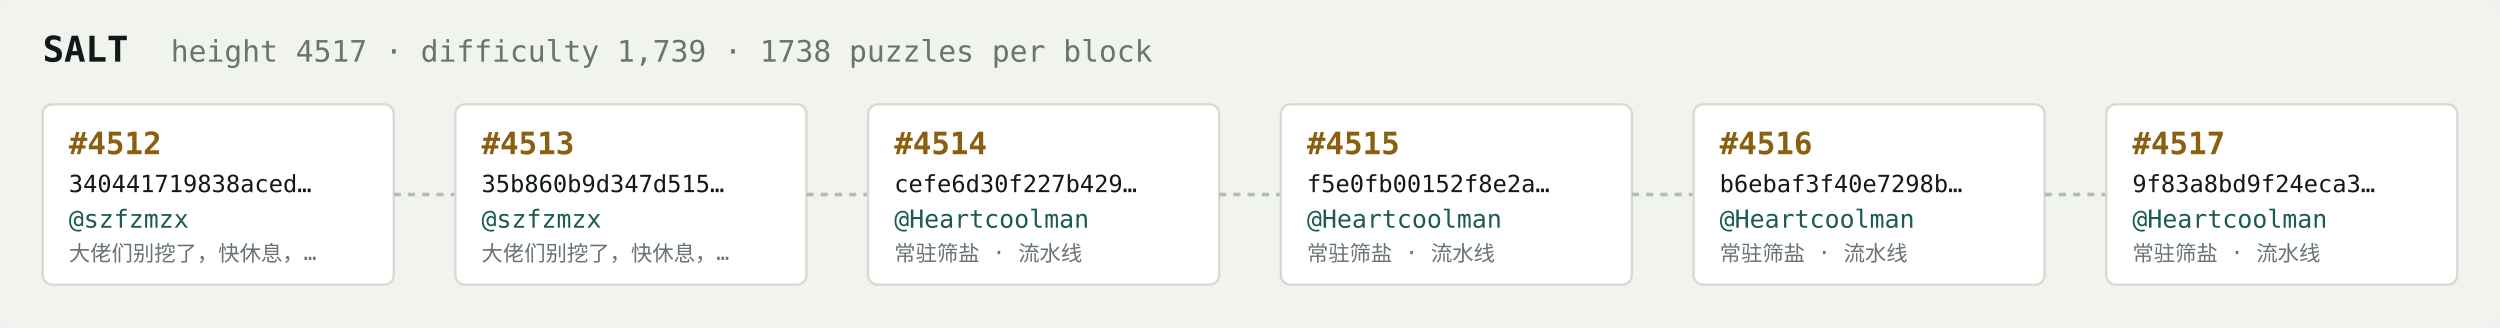
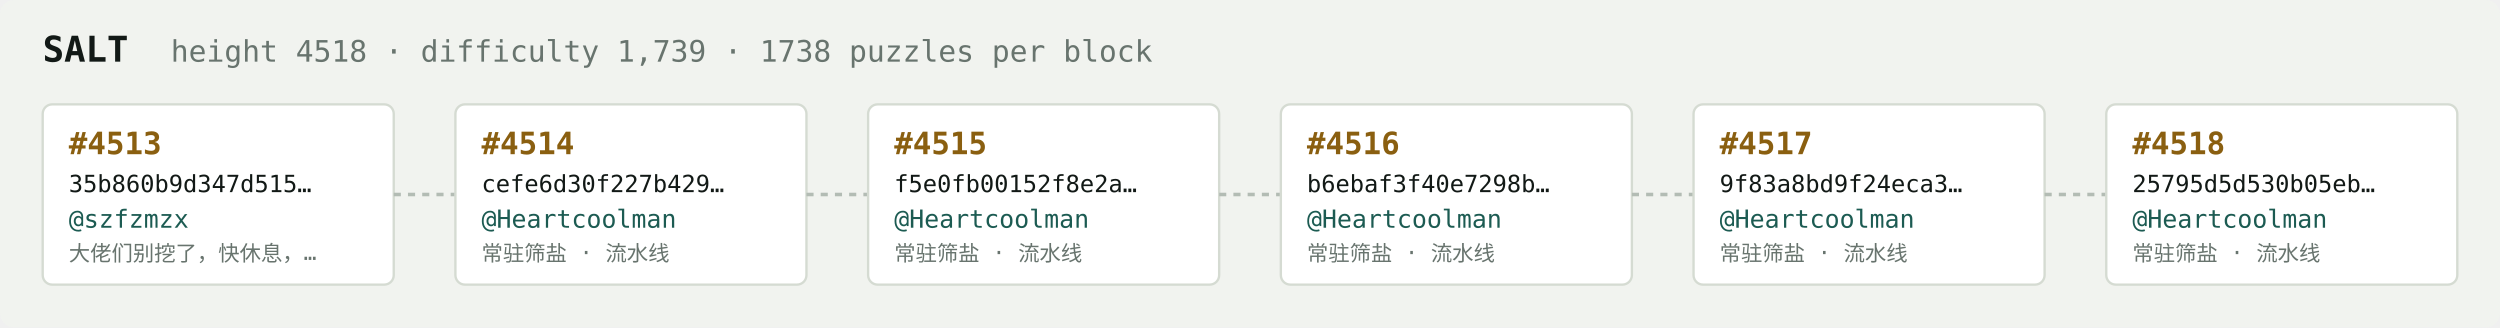
<svg xmlns="http://www.w3.org/2000/svg" width="1054" height="138" viewBox="0 0 1054 138" font-family="ui-monospace,SFMono-Regular,Menlo,monospace">
  <rect fill="#f1f3ef" width="1054" height="138" rx="6" />
  <text x="18" y="26" fill="#121916" font-size="15" font-weight="700">SALT</text>
-   <text x="72" y="26" fill="#68746e" font-size="12.5">height 4517 · difficulty 1,739 · 1738 puzzles per block</text>
+   <text x="72" y="26" fill="#68746e" font-size="12.5">height 4518 · difficulty 1,739 · 1738 puzzles per block</text>
  <rect x="18" y="44" width="148" height="76" rx="4" fill="#ffffff" stroke="#d5dbd2" stroke-width="1" />
-   <text x="29" y="65" fill="#8a5f10" font-size="13" font-weight="700">#4512</text>
-   <text x="29" y="81" fill="#121916" font-size="10">340441719838aced…</text>
+   <text x="29" y="65" fill="#8a5f10" font-size="13" font-weight="700">#4513</text>
+   <text x="29" y="81" fill="#121916" font-size="10">35b860b9d347d515…</text>
  <text x="29" y="96" fill="#1c5b52" font-size="10.5">@szfzmzx</text>
  <text x="29" y="110" fill="#68746e" font-size="9">大佬们别挖了，快休息，…</text>
  <line x1="166" y1="82.0" x2="192" y2="82.0" stroke="#b3bcb4" stroke-width="1.5" stroke-dasharray="3 3" />
  <rect x="192" y="44" width="148" height="76" rx="4" fill="#ffffff" stroke="#d5dbd2" stroke-width="1" />
-   <text x="203" y="65" fill="#8a5f10" font-size="13" font-weight="700">#4513</text>
-   <text x="203" y="81" fill="#121916" font-size="10">35b860b9d347d515…</text>
-   <text x="203" y="96" fill="#1c5b52" font-size="10.5">@szfzmzx</text>
-   <text x="203" y="110" fill="#68746e" font-size="9">大佬们别挖了，快休息，…</text>
+   <text x="203" y="65" fill="#8a5f10" font-size="13" font-weight="700">#4514</text>
+   <text x="203" y="81" fill="#121916" font-size="10">cefe6d30f227b429…</text>
+   <text x="203" y="96" fill="#1c5b52" font-size="10.5">@Heartcoolman</text>
+   <text x="203" y="110" fill="#68746e" font-size="9">常驻筛盐 · 流水线</text>
  <line x1="340" y1="82.0" x2="366" y2="82.0" stroke="#b3bcb4" stroke-width="1.5" stroke-dasharray="3 3" />
  <rect x="366" y="44" width="148" height="76" rx="4" fill="#ffffff" stroke="#d5dbd2" stroke-width="1" />
-   <text x="377" y="65" fill="#8a5f10" font-size="13" font-weight="700">#4514</text>
-   <text x="377" y="81" fill="#121916" font-size="10">cefe6d30f227b429…</text>
+   <text x="377" y="65" fill="#8a5f10" font-size="13" font-weight="700">#4515</text>
+   <text x="377" y="81" fill="#121916" font-size="10">f5e0fb00152f8e2a…</text>
  <text x="377" y="96" fill="#1c5b52" font-size="10.5">@Heartcoolman</text>
  <text x="377" y="110" fill="#68746e" font-size="9">常驻筛盐 · 流水线</text>
  <line x1="514" y1="82.0" x2="540" y2="82.0" stroke="#b3bcb4" stroke-width="1.5" stroke-dasharray="3 3" />
  <rect x="540" y="44" width="148" height="76" rx="4" fill="#ffffff" stroke="#d5dbd2" stroke-width="1" />
-   <text x="551" y="65" fill="#8a5f10" font-size="13" font-weight="700">#4515</text>
-   <text x="551" y="81" fill="#121916" font-size="10">f5e0fb00152f8e2a…</text>
+   <text x="551" y="65" fill="#8a5f10" font-size="13" font-weight="700">#4516</text>
+   <text x="551" y="81" fill="#121916" font-size="10">b6ebaf3f40e7298b…</text>
  <text x="551" y="96" fill="#1c5b52" font-size="10.5">@Heartcoolman</text>
  <text x="551" y="110" fill="#68746e" font-size="9">常驻筛盐 · 流水线</text>
  <line x1="688" y1="82.0" x2="714" y2="82.0" stroke="#b3bcb4" stroke-width="1.5" stroke-dasharray="3 3" />
  <rect x="714" y="44" width="148" height="76" rx="4" fill="#ffffff" stroke="#d5dbd2" stroke-width="1" />
-   <text x="725" y="65" fill="#8a5f10" font-size="13" font-weight="700">#4516</text>
-   <text x="725" y="81" fill="#121916" font-size="10">b6ebaf3f40e7298b…</text>
+   <text x="725" y="65" fill="#8a5f10" font-size="13" font-weight="700">#4517</text>
+   <text x="725" y="81" fill="#121916" font-size="10">9f83a8bd9f24eca3…</text>
  <text x="725" y="96" fill="#1c5b52" font-size="10.5">@Heartcoolman</text>
  <text x="725" y="110" fill="#68746e" font-size="9">常驻筛盐 · 流水线</text>
  <line x1="862" y1="82.0" x2="888" y2="82.0" stroke="#b3bcb4" stroke-width="1.5" stroke-dasharray="3 3" />
  <rect x="888" y="44" width="148" height="76" rx="4" fill="#ffffff" stroke="#d5dbd2" stroke-width="1" />
-   <text x="899" y="65" fill="#8a5f10" font-size="13" font-weight="700">#4517</text>
-   <text x="899" y="81" fill="#121916" font-size="10">9f83a8bd9f24eca3…</text>
+   <text x="899" y="65" fill="#8a5f10" font-size="13" font-weight="700">#4518</text>
+   <text x="899" y="81" fill="#121916" font-size="10">25795d5d530b05eb…</text>
  <text x="899" y="96" fill="#1c5b52" font-size="10.5">@Heartcoolman</text>
  <text x="899" y="110" fill="#68746e" font-size="9">常驻筛盐 · 流水线</text>
</svg>
